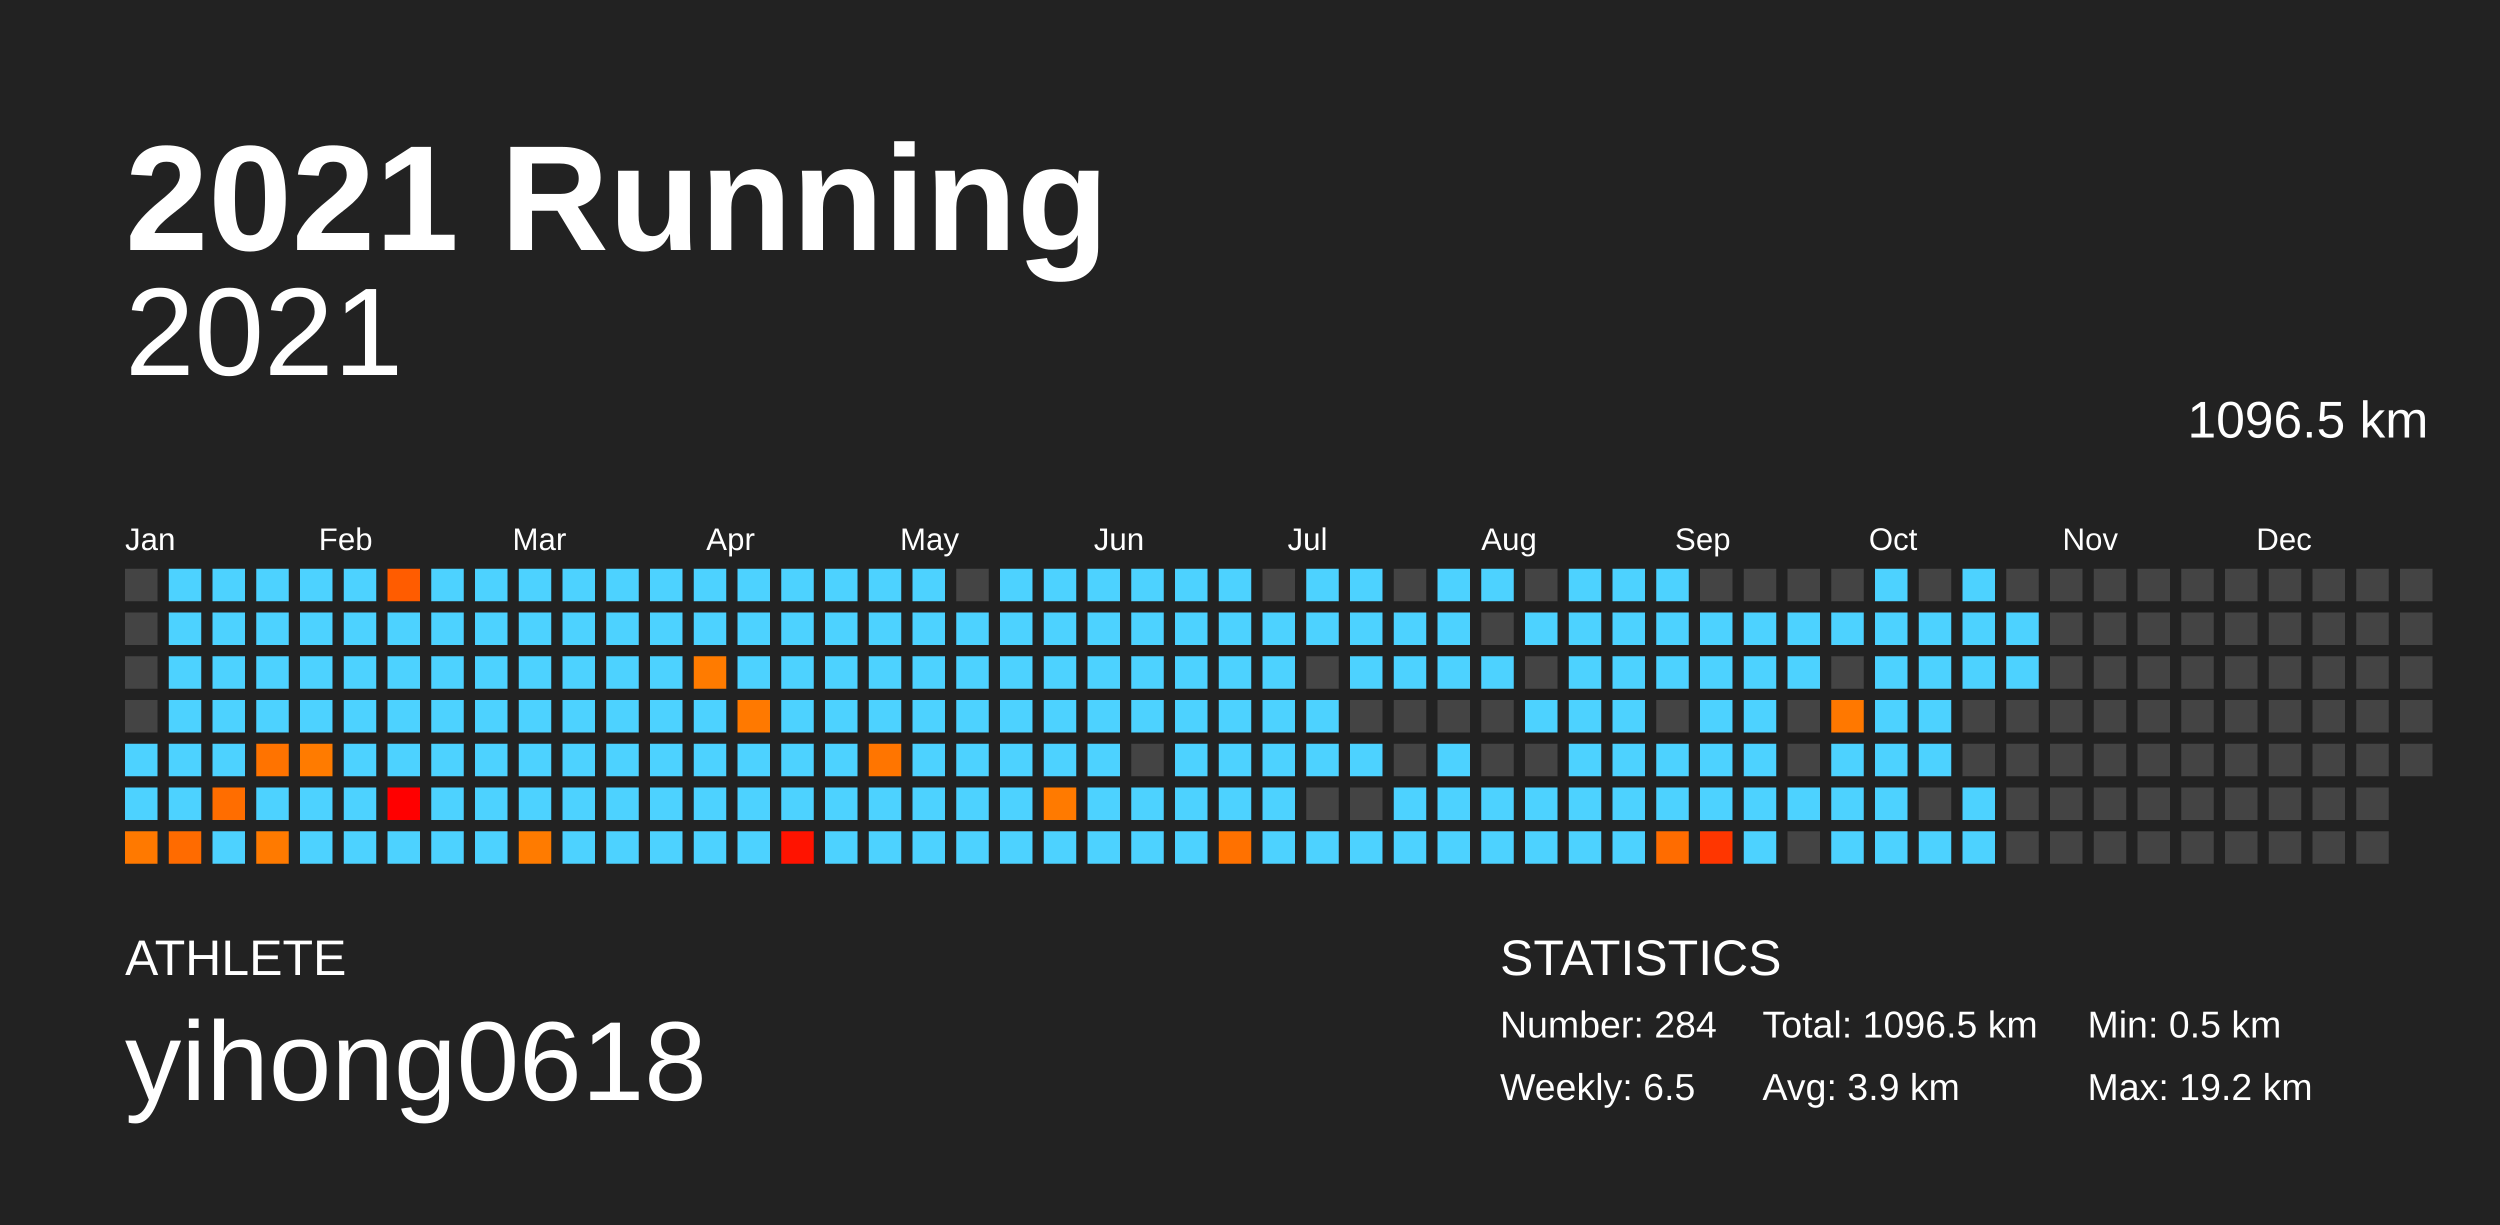
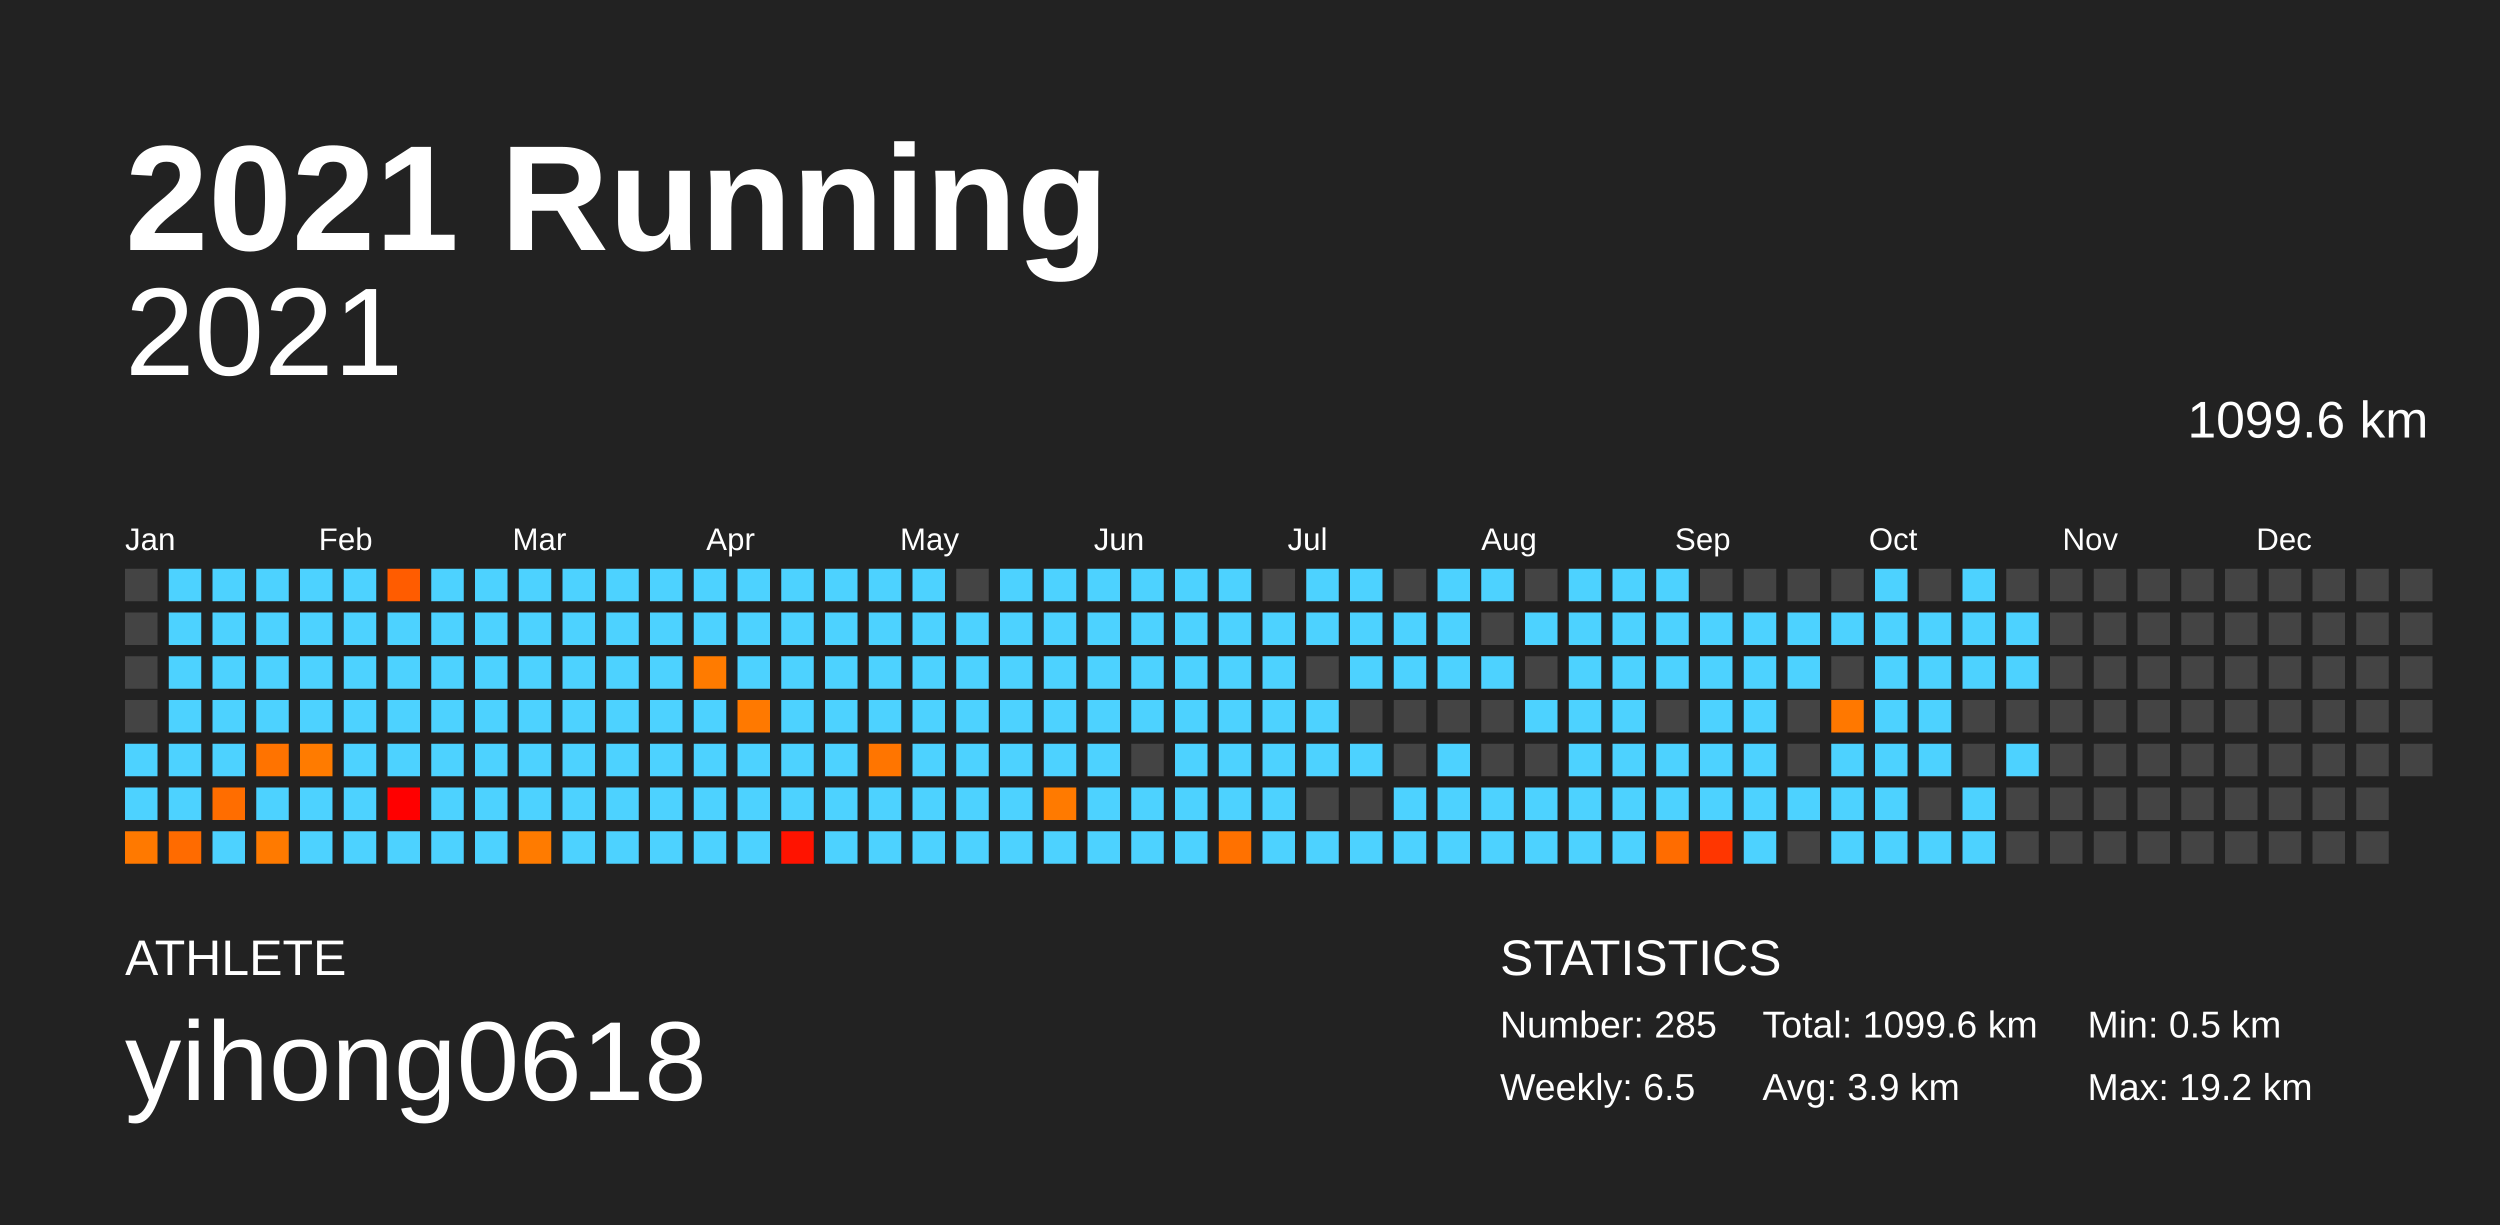
<svg xmlns="http://www.w3.org/2000/svg" baseProfile="full" height="98mm" version="1.1" viewBox="0,0,200,98" width="200mm">
  <defs />
  <rect fill="#222222" height="98" width="200" x="0" y="0" />
  <text fill="#FFFFFF" style="font-size:12px; font-family:Arial; font-weight:bold;" x="10" y="20">2021 Running</text>
  <text fill="#FFFFFF" style="font-size:4px; font-family:Arial" x="10" y="78">ATHLETE</text>
  <text fill="#FFFFFF" style="font-size:9px; font-family:Arial" x="10" y="88">yihong0618</text>
  <text fill="#FFFFFF" style="font-size:4px; font-family:Arial" x="120" y="78">STATISTICS</text>
-   <text fill="#FFFFFF" style="font-size:3px; font-family:Arial" x="120" y="83">Number: 284</text>
+   <text fill="#FFFFFF" style="font-size:3px; font-family:Arial" x="120" y="83">Number: 285</text>
  <text fill="#FFFFFF" style="font-size:3px; font-family:Arial" x="120" y="88">Weekly: 6.5</text>
-   <text fill="#FFFFFF" style="font-size:3px; font-family:Arial" x="141" y="83">Total: 1096.5 km</text>
+   <text fill="#FFFFFF" style="font-size:3px; font-family:Arial" x="141" y="83">Total: 1099.6 km</text>
  <text fill="#FFFFFF" style="font-size:3px; font-family:Arial" x="141" y="88">Avg: 3.9 km</text>
  <text fill="#FFFFFF" style="font-size:3px; font-family:Arial" x="167" y="83">Min: 0.5 km</text>
  <text fill="#FFFFFF" style="font-size:3px; font-family:Arial" x="167" y="88">Max: 19.2 km</text>
  <text alignment-baseline="hanging" fill="#FFFFFF" style="font-size:10.0px; font-family:Arial;" x="10" y="30">2021</text>
-   <text alignment-baseline="hanging" fill="#FFFFFF" style="font-size:4.125px; font-family:Arial;" x="175" y="35">1096.5 km</text>
+   <text alignment-baseline="hanging" fill="#FFFFFF" style="font-size:4.125px; font-family:Arial;" x="175" y="35">1099.6 km</text>
  <text fill="#FFFFFF" style="font-size:2.5px; font-family:Arial" x="10.0" y="44">Jan</text>
  <text fill="#FFFFFF" style="font-size:2.5px; font-family:Arial" x="25.5" y="44">Feb</text>
  <text fill="#FFFFFF" style="font-size:2.5px; font-family:Arial" x="41.0" y="44">Mar</text>
  <text fill="#FFFFFF" style="font-size:2.5px; font-family:Arial" x="56.5" y="44">Apr</text>
  <text fill="#FFFFFF" style="font-size:2.5px; font-family:Arial" x="72.0" y="44">May</text>
  <text fill="#FFFFFF" style="font-size:2.5px; font-family:Arial" x="87.5" y="44">Jun</text>
  <text fill="#FFFFFF" style="font-size:2.5px; font-family:Arial" x="103.0" y="44">Jul</text>
  <text fill="#FFFFFF" style="font-size:2.5px; font-family:Arial" x="118.5" y="44">Aug</text>
  <text fill="#FFFFFF" style="font-size:2.5px; font-family:Arial" x="134.0" y="44">Sep</text>
  <text fill="#FFFFFF" style="font-size:2.5px; font-family:Arial" x="149.5" y="44">Oct</text>
  <text fill="#FFFFFF" style="font-size:2.5px; font-family:Arial" x="165.0" y="44">Nov</text>
  <text fill="#FFFFFF" style="font-size:2.5px; font-family:Arial" x="180.5" y="44">Dec</text>
  <rect fill="#444444" height="2.6" width="2.6" x="10.0" y="45.5" />
  <rect fill="#444444" height="2.6" width="2.6" x="10.0" y="49.0" />
  <rect fill="#444444" height="2.6" width="2.6" x="10.0" y="52.5" />
  <rect fill="#444444" height="2.6" width="2.6" x="10.0" y="56.0" />
  <rect fill="#4dd2ff" height="2.6" width="2.6" x="10.0" y="59.5" />
  <rect fill="#4dd2ff" height="2.6" width="2.6" x="10.0" y="63.0" />
  <rect fill="#ff7900" height="2.6" width="2.6" x="10.0" y="66.5" />
  <rect fill="#4dd2ff" height="2.6" width="2.6" x="13.5" y="45.5" />
  <rect fill="#4dd2ff" height="2.6" width="2.6" x="13.5" y="49.0" />
  <rect fill="#4dd2ff" height="2.6" width="2.6" x="13.5" y="52.5" />
  <rect fill="#4dd2ff" height="2.6" width="2.6" x="13.5" y="56.0" />
  <rect fill="#4dd2ff" height="2.6" width="2.6" x="13.5" y="59.5" />
  <rect fill="#4dd2ff" height="2.6" width="2.6" x="13.5" y="63.0" />
  <rect fill="#ff6b00" height="2.6" width="2.6" x="13.5" y="66.5" />
  <rect fill="#4dd2ff" height="2.6" width="2.6" x="17.0" y="45.5" />
  <rect fill="#4dd2ff" height="2.6" width="2.6" x="17.0" y="49.0" />
  <rect fill="#4dd2ff" height="2.6" width="2.6" x="17.0" y="52.5" />
  <rect fill="#4dd2ff" height="2.6" width="2.6" x="17.0" y="56.0" />
  <rect fill="#4dd2ff" height="2.6" width="2.6" x="17.0" y="59.5" />
  <rect fill="#ff6d00" height="2.6" width="2.6" x="17.0" y="63.0" />
  <rect fill="#4dd2ff" height="2.6" width="2.6" x="17.0" y="66.5" />
  <rect fill="#4dd2ff" height="2.6" width="2.6" x="20.5" y="45.5" />
  <rect fill="#4dd2ff" height="2.6" width="2.6" x="20.5" y="49.0" />
  <rect fill="#4dd2ff" height="2.6" width="2.6" x="20.5" y="52.5" />
  <rect fill="#4dd2ff" height="2.6" width="2.6" x="20.5" y="56.0" />
  <rect fill="#ff7300" height="2.6" width="2.6" x="20.5" y="59.5" />
  <rect fill="#4dd2ff" height="2.6" width="2.6" x="20.5" y="63.0" />
  <rect fill="#ff7a00" height="2.6" width="2.6" x="20.5" y="66.5" />
  <rect fill="#4dd2ff" height="2.6" width="2.6" x="24.0" y="45.5" />
  <rect fill="#4dd2ff" height="2.6" width="2.6" x="24.0" y="49.0" />
  <rect fill="#4dd2ff" height="2.6" width="2.6" x="24.0" y="52.5" />
  <rect fill="#4dd2ff" height="2.6" width="2.6" x="24.0" y="56.0" />
  <rect fill="#ff7b00" height="2.6" width="2.6" x="24.0" y="59.5" />
  <rect fill="#4dd2ff" height="2.6" width="2.6" x="24.0" y="63.0" />
  <rect fill="#4dd2ff" height="2.6" width="2.6" x="24.0" y="66.5" />
  <rect fill="#4dd2ff" height="2.6" width="2.6" x="27.5" y="45.5" />
  <rect fill="#4dd2ff" height="2.6" width="2.6" x="27.5" y="49.0" />
  <rect fill="#4dd2ff" height="2.6" width="2.6" x="27.5" y="52.5" />
  <rect fill="#4dd2ff" height="2.6" width="2.6" x="27.5" y="56.0" />
  <rect fill="#4dd2ff" height="2.6" width="2.6" x="27.5" y="59.5" />
  <rect fill="#4dd2ff" height="2.6" width="2.6" x="27.5" y="63.0" />
  <rect fill="#4dd2ff" height="2.6" width="2.6" x="27.5" y="66.5" />
  <rect fill="#ff5c00" height="2.6" width="2.6" x="31.0" y="45.5" />
  <rect fill="#4dd2ff" height="2.6" width="2.6" x="31.0" y="49.0" />
  <rect fill="#4dd2ff" height="2.6" width="2.6" x="31.0" y="52.5" />
  <rect fill="#4dd2ff" height="2.6" width="2.6" x="31.0" y="56.0" />
  <rect fill="#4dd2ff" height="2.6" width="2.6" x="31.0" y="59.5" />
  <rect fill="#ff0000" height="2.6" width="2.6" x="31.0" y="63.0" />
  <rect fill="#4dd2ff" height="2.6" width="2.6" x="31.0" y="66.5" />
  <rect fill="#4dd2ff" height="2.6" width="2.6" x="34.5" y="45.5" />
  <rect fill="#4dd2ff" height="2.6" width="2.6" x="34.5" y="49.0" />
  <rect fill="#4dd2ff" height="2.6" width="2.6" x="34.5" y="52.5" />
  <rect fill="#4dd2ff" height="2.6" width="2.6" x="34.5" y="56.0" />
  <rect fill="#4dd2ff" height="2.6" width="2.6" x="34.5" y="59.5" />
  <rect fill="#4dd2ff" height="2.6" width="2.6" x="34.5" y="63.0" />
  <rect fill="#4dd2ff" height="2.6" width="2.6" x="34.5" y="66.5" />
  <rect fill="#4dd2ff" height="2.6" width="2.6" x="38.0" y="45.5" />
  <rect fill="#4dd2ff" height="2.6" width="2.6" x="38.0" y="49.0" />
  <rect fill="#4dd2ff" height="2.6" width="2.6" x="38.0" y="52.5" />
  <rect fill="#4dd2ff" height="2.6" width="2.6" x="38.0" y="56.0" />
  <rect fill="#4dd2ff" height="2.6" width="2.6" x="38.0" y="59.5" />
  <rect fill="#4dd2ff" height="2.6" width="2.6" x="38.0" y="63.0" />
  <rect fill="#4dd2ff" height="2.6" width="2.6" x="38.0" y="66.5" />
  <rect fill="#4dd2ff" height="2.6" width="2.6" x="41.5" y="45.5" />
  <rect fill="#4dd2ff" height="2.6" width="2.6" x="41.5" y="49.0" />
  <rect fill="#4dd2ff" height="2.6" width="2.6" x="41.5" y="52.5" />
  <rect fill="#4dd2ff" height="2.6" width="2.6" x="41.5" y="56.0" />
  <rect fill="#4dd2ff" height="2.6" width="2.6" x="41.5" y="59.5" />
  <rect fill="#4dd2ff" height="2.6" width="2.6" x="41.5" y="63.0" />
  <rect fill="#ff7b00" height="2.6" width="2.6" x="41.5" y="66.5" />
  <rect fill="#4dd2ff" height="2.6" width="2.6" x="45.0" y="45.5" />
  <rect fill="#4dd2ff" height="2.6" width="2.6" x="45.0" y="49.0" />
  <rect fill="#4dd2ff" height="2.6" width="2.6" x="45.0" y="52.5" />
  <rect fill="#4dd2ff" height="2.6" width="2.6" x="45.0" y="56.0" />
  <rect fill="#4dd2ff" height="2.6" width="2.6" x="45.0" y="59.5" />
  <rect fill="#4dd2ff" height="2.6" width="2.6" x="45.0" y="63.0" />
  <rect fill="#4dd2ff" height="2.6" width="2.6" x="45.0" y="66.5" />
  <rect fill="#4dd2ff" height="2.6" width="2.6" x="48.5" y="45.5" />
  <rect fill="#4dd2ff" height="2.6" width="2.6" x="48.5" y="49.0" />
  <rect fill="#4dd2ff" height="2.6" width="2.6" x="48.5" y="52.5" />
  <rect fill="#4dd2ff" height="2.6" width="2.6" x="48.5" y="56.0" />
  <rect fill="#4dd2ff" height="2.6" width="2.6" x="48.5" y="59.5" />
  <rect fill="#4dd2ff" height="2.6" width="2.6" x="48.5" y="63.0" />
  <rect fill="#4dd2ff" height="2.6" width="2.6" x="48.5" y="66.5" />
  <rect fill="#4dd2ff" height="2.6" width="2.6" x="52.0" y="45.5" />
  <rect fill="#4dd2ff" height="2.6" width="2.6" x="52.0" y="49.0" />
  <rect fill="#4dd2ff" height="2.6" width="2.6" x="52.0" y="52.5" />
  <rect fill="#4dd2ff" height="2.6" width="2.6" x="52.0" y="56.0" />
  <rect fill="#4dd2ff" height="2.6" width="2.6" x="52.0" y="59.5" />
  <rect fill="#4dd2ff" height="2.6" width="2.6" x="52.0" y="63.0" />
  <rect fill="#4dd2ff" height="2.6" width="2.6" x="52.0" y="66.5" />
  <rect fill="#4dd2ff" height="2.6" width="2.6" x="55.5" y="45.5" />
  <rect fill="#4dd2ff" height="2.6" width="2.6" x="55.5" y="49.0" />
  <rect fill="#ff7b00" height="2.6" width="2.6" x="55.5" y="52.5" />
  <rect fill="#4dd2ff" height="2.6" width="2.6" x="55.5" y="56.0" />
  <rect fill="#4dd2ff" height="2.6" width="2.6" x="55.5" y="59.5" />
  <rect fill="#4dd2ff" height="2.6" width="2.6" x="55.5" y="63.0" />
  <rect fill="#4dd2ff" height="2.6" width="2.6" x="55.5" y="66.5" />
  <rect fill="#4dd2ff" height="2.6" width="2.6" x="59.0" y="45.5" />
  <rect fill="#4dd2ff" height="2.6" width="2.6" x="59.0" y="49.0" />
  <rect fill="#4dd2ff" height="2.6" width="2.6" x="59.0" y="52.5" />
  <rect fill="#ff7900" height="2.6" width="2.6" x="59.0" y="56.0" />
  <rect fill="#4dd2ff" height="2.6" width="2.6" x="59.0" y="59.5" />
  <rect fill="#4dd2ff" height="2.6" width="2.6" x="59.0" y="63.0" />
  <rect fill="#4dd2ff" height="2.6" width="2.6" x="59.0" y="66.5" />
  <rect fill="#4dd2ff" height="2.6" width="2.6" x="62.5" y="45.5" />
  <rect fill="#4dd2ff" height="2.6" width="2.6" x="62.5" y="49.0" />
  <rect fill="#4dd2ff" height="2.6" width="2.6" x="62.5" y="52.5" />
  <rect fill="#4dd2ff" height="2.6" width="2.6" x="62.5" y="56.0" />
  <rect fill="#4dd2ff" height="2.6" width="2.6" x="62.5" y="59.5" />
  <rect fill="#4dd2ff" height="2.6" width="2.6" x="62.5" y="63.0" />
  <rect fill="#ff1300" height="2.6" width="2.6" x="62.5" y="66.5" />
  <rect fill="#4dd2ff" height="2.6" width="2.6" x="66.0" y="45.5" />
  <rect fill="#4dd2ff" height="2.6" width="2.6" x="66.0" y="49.0" />
  <rect fill="#4dd2ff" height="2.6" width="2.6" x="66.0" y="52.5" />
  <rect fill="#4dd2ff" height="2.6" width="2.6" x="66.0" y="56.0" />
  <rect fill="#4dd2ff" height="2.6" width="2.6" x="66.0" y="59.5" />
  <rect fill="#4dd2ff" height="2.6" width="2.6" x="66.0" y="63.0" />
  <rect fill="#4dd2ff" height="2.6" width="2.6" x="66.0" y="66.5" />
  <rect fill="#4dd2ff" height="2.6" width="2.6" x="69.5" y="45.5" />
  <rect fill="#4dd2ff" height="2.6" width="2.6" x="69.5" y="49.0" />
  <rect fill="#4dd2ff" height="2.6" width="2.6" x="69.5" y="52.5" />
  <rect fill="#4dd2ff" height="2.6" width="2.6" x="69.5" y="56.0" />
  <rect fill="#ff7500" height="2.6" width="2.6" x="69.5" y="59.5" />
  <rect fill="#4dd2ff" height="2.6" width="2.6" x="69.5" y="63.0" />
  <rect fill="#4dd2ff" height="2.6" width="2.6" x="69.5" y="66.5" />
  <rect fill="#4dd2ff" height="2.6" width="2.6" x="73.0" y="45.5" />
  <rect fill="#4dd2ff" height="2.6" width="2.6" x="73.0" y="49.0" />
  <rect fill="#4dd2ff" height="2.6" width="2.6" x="73.0" y="52.5" />
  <rect fill="#4dd2ff" height="2.6" width="2.6" x="73.0" y="56.0" />
  <rect fill="#4dd2ff" height="2.6" width="2.6" x="73.0" y="59.5" />
  <rect fill="#4dd2ff" height="2.6" width="2.6" x="73.0" y="63.0" />
  <rect fill="#4dd2ff" height="2.6" width="2.6" x="73.0" y="66.5" />
  <rect fill="#444444" height="2.6" width="2.6" x="76.5" y="45.5" />
  <rect fill="#4dd2ff" height="2.6" width="2.6" x="76.5" y="49.0" />
  <rect fill="#4dd2ff" height="2.6" width="2.6" x="76.5" y="52.5" />
  <rect fill="#4dd2ff" height="2.6" width="2.6" x="76.5" y="56.0" />
  <rect fill="#4dd2ff" height="2.6" width="2.6" x="76.5" y="59.5" />
  <rect fill="#4dd2ff" height="2.6" width="2.6" x="76.5" y="63.0" />
  <rect fill="#4dd2ff" height="2.6" width="2.6" x="76.5" y="66.5" />
  <rect fill="#4dd2ff" height="2.6" width="2.6" x="80.0" y="45.5" />
  <rect fill="#4dd2ff" height="2.6" width="2.6" x="80.0" y="49.0" />
  <rect fill="#4dd2ff" height="2.6" width="2.6" x="80.0" y="52.5" />
  <rect fill="#4dd2ff" height="2.6" width="2.6" x="80.0" y="56.0" />
  <rect fill="#4dd2ff" height="2.6" width="2.6" x="80.0" y="59.5" />
  <rect fill="#4dd2ff" height="2.6" width="2.6" x="80.0" y="63.0" />
  <rect fill="#4dd2ff" height="2.6" width="2.6" x="80.0" y="66.5" />
  <rect fill="#4dd2ff" height="2.6" width="2.6" x="83.5" y="45.5" />
  <rect fill="#4dd2ff" height="2.6" width="2.6" x="83.5" y="49.0" />
  <rect fill="#4dd2ff" height="2.6" width="2.6" x="83.5" y="52.5" />
  <rect fill="#4dd2ff" height="2.6" width="2.6" x="83.5" y="56.0" />
  <rect fill="#4dd2ff" height="2.6" width="2.6" x="83.5" y="59.5" />
  <rect fill="#ff7a00" height="2.6" width="2.6" x="83.5" y="63.0" />
  <rect fill="#4dd2ff" height="2.6" width="2.6" x="83.5" y="66.5" />
  <rect fill="#4dd2ff" height="2.6" width="2.6" x="87.0" y="45.5" />
  <rect fill="#4dd2ff" height="2.6" width="2.6" x="87.0" y="49.0" />
  <rect fill="#4dd2ff" height="2.6" width="2.6" x="87.0" y="52.5" />
  <rect fill="#4dd2ff" height="2.6" width="2.6" x="87.0" y="56.0" />
  <rect fill="#4dd2ff" height="2.6" width="2.6" x="87.0" y="59.5" />
  <rect fill="#4dd2ff" height="2.6" width="2.6" x="87.0" y="63.0" />
  <rect fill="#4dd2ff" height="2.6" width="2.6" x="87.0" y="66.5" />
  <rect fill="#4dd2ff" height="2.6" width="2.6" x="90.5" y="45.5" />
  <rect fill="#4dd2ff" height="2.6" width="2.6" x="90.5" y="49.0" />
  <rect fill="#4dd2ff" height="2.6" width="2.6" x="90.5" y="52.5" />
  <rect fill="#4dd2ff" height="2.6" width="2.6" x="90.5" y="56.0" />
  <rect fill="#444444" height="2.6" width="2.6" x="90.5" y="59.5" />
  <rect fill="#4dd2ff" height="2.6" width="2.6" x="90.5" y="63.0" />
  <rect fill="#4dd2ff" height="2.6" width="2.6" x="90.5" y="66.5" />
  <rect fill="#4dd2ff" height="2.6" width="2.6" x="94.0" y="45.5" />
  <rect fill="#4dd2ff" height="2.6" width="2.6" x="94.0" y="49.0" />
  <rect fill="#4dd2ff" height="2.6" width="2.6" x="94.0" y="52.5" />
  <rect fill="#4dd2ff" height="2.6" width="2.6" x="94.0" y="56.0" />
  <rect fill="#4dd2ff" height="2.6" width="2.6" x="94.0" y="59.5" />
  <rect fill="#4dd2ff" height="2.6" width="2.6" x="94.0" y="63.0" />
  <rect fill="#4dd2ff" height="2.6" width="2.6" x="94.0" y="66.5" />
  <rect fill="#4dd2ff" height="2.6" width="2.6" x="97.5" y="45.5" />
  <rect fill="#4dd2ff" height="2.6" width="2.6" x="97.5" y="49.0" />
  <rect fill="#4dd2ff" height="2.6" width="2.6" x="97.5" y="52.5" />
  <rect fill="#4dd2ff" height="2.6" width="2.6" x="97.5" y="56.0" />
  <rect fill="#4dd2ff" height="2.6" width="2.6" x="97.5" y="59.5" />
  <rect fill="#4dd2ff" height="2.6" width="2.6" x="97.5" y="63.0" />
  <rect fill="#ff7100" height="2.6" width="2.6" x="97.5" y="66.5" />
  <rect fill="#444444" height="2.6" width="2.6" x="101.0" y="45.5" />
  <rect fill="#4dd2ff" height="2.6" width="2.6" x="101.0" y="49.0" />
  <rect fill="#4dd2ff" height="2.6" width="2.6" x="101.0" y="52.5" />
  <rect fill="#4dd2ff" height="2.6" width="2.6" x="101.0" y="56.0" />
  <rect fill="#4dd2ff" height="2.6" width="2.6" x="101.0" y="59.5" />
  <rect fill="#4dd2ff" height="2.6" width="2.6" x="101.0" y="63.0" />
  <rect fill="#4dd2ff" height="2.6" width="2.6" x="101.0" y="66.5" />
  <rect fill="#4dd2ff" height="2.6" width="2.6" x="104.5" y="45.5" />
  <rect fill="#4dd2ff" height="2.6" width="2.6" x="104.5" y="49.0" />
  <rect fill="#444444" height="2.6" width="2.6" x="104.5" y="52.5" />
  <rect fill="#4dd2ff" height="2.6" width="2.6" x="104.5" y="56.0" />
  <rect fill="#4dd2ff" height="2.6" width="2.6" x="104.5" y="59.5" />
  <rect fill="#444444" height="2.6" width="2.6" x="104.5" y="63.0" />
  <rect fill="#4dd2ff" height="2.6" width="2.6" x="104.5" y="66.5" />
  <rect fill="#4dd2ff" height="2.6" width="2.6" x="108.0" y="45.5" />
  <rect fill="#4dd2ff" height="2.6" width="2.6" x="108.0" y="49.0" />
  <rect fill="#4dd2ff" height="2.6" width="2.6" x="108.0" y="52.5" />
  <rect fill="#444444" height="2.6" width="2.6" x="108.0" y="56.0" />
  <rect fill="#4dd2ff" height="2.6" width="2.6" x="108.0" y="59.5" />
  <rect fill="#444444" height="2.6" width="2.6" x="108.0" y="63.0" />
  <rect fill="#4dd2ff" height="2.6" width="2.6" x="108.0" y="66.5" />
  <rect fill="#444444" height="2.6" width="2.6" x="111.5" y="45.5" />
  <rect fill="#4dd2ff" height="2.6" width="2.6" x="111.5" y="49.0" />
  <rect fill="#4dd2ff" height="2.6" width="2.6" x="111.5" y="52.5" />
  <rect fill="#444444" height="2.6" width="2.6" x="111.5" y="56.0" />
  <rect fill="#444444" height="2.6" width="2.6" x="111.5" y="59.5" />
  <rect fill="#4dd2ff" height="2.6" width="2.6" x="111.5" y="63.0" />
  <rect fill="#4dd2ff" height="2.6" width="2.6" x="111.5" y="66.5" />
  <rect fill="#4dd2ff" height="2.6" width="2.6" x="115.0" y="45.5" />
  <rect fill="#4dd2ff" height="2.6" width="2.6" x="115.0" y="49.0" />
  <rect fill="#4dd2ff" height="2.6" width="2.6" x="115.0" y="52.5" />
  <rect fill="#444444" height="2.6" width="2.6" x="115.0" y="56.0" />
  <rect fill="#4dd2ff" height="2.6" width="2.6" x="115.0" y="59.5" />
  <rect fill="#4dd2ff" height="2.6" width="2.6" x="115.0" y="63.0" />
  <rect fill="#4dd2ff" height="2.6" width="2.6" x="115.0" y="66.5" />
  <rect fill="#4dd2ff" height="2.6" width="2.6" x="118.5" y="45.5" />
  <rect fill="#444444" height="2.6" width="2.6" x="118.5" y="49.0" />
  <rect fill="#4dd2ff" height="2.6" width="2.6" x="118.5" y="52.5" />
  <rect fill="#444444" height="2.6" width="2.6" x="118.5" y="56.0" />
  <rect fill="#444444" height="2.6" width="2.6" x="118.5" y="59.5" />
  <rect fill="#4dd2ff" height="2.6" width="2.6" x="118.5" y="63.0" />
  <rect fill="#4dd2ff" height="2.6" width="2.6" x="118.5" y="66.5" />
  <rect fill="#444444" height="2.6" width="2.6" x="122.0" y="45.5" />
  <rect fill="#4dd2ff" height="2.6" width="2.6" x="122.0" y="49.0" />
  <rect fill="#444444" height="2.6" width="2.6" x="122.0" y="52.5" />
  <rect fill="#4dd2ff" height="2.6" width="2.6" x="122.0" y="56.0" />
  <rect fill="#444444" height="2.6" width="2.6" x="122.0" y="59.5" />
  <rect fill="#4dd2ff" height="2.6" width="2.6" x="122.0" y="63.0" />
  <rect fill="#4dd2ff" height="2.6" width="2.6" x="122.0" y="66.5" />
  <rect fill="#4dd2ff" height="2.6" width="2.6" x="125.5" y="45.5" />
  <rect fill="#4dd2ff" height="2.6" width="2.6" x="125.5" y="49.0" />
  <rect fill="#4dd2ff" height="2.6" width="2.6" x="125.5" y="52.5" />
  <rect fill="#4dd2ff" height="2.6" width="2.6" x="125.5" y="56.0" />
  <rect fill="#4dd2ff" height="2.6" width="2.6" x="125.5" y="59.5" />
  <rect fill="#4dd2ff" height="2.6" width="2.6" x="125.5" y="63.0" />
  <rect fill="#4dd2ff" height="2.6" width="2.6" x="125.5" y="66.5" />
  <rect fill="#4dd2ff" height="2.6" width="2.6" x="129.0" y="45.5" />
  <rect fill="#4dd2ff" height="2.6" width="2.6" x="129.0" y="49.0" />
  <rect fill="#4dd2ff" height="2.6" width="2.6" x="129.0" y="52.5" />
  <rect fill="#4dd2ff" height="2.6" width="2.6" x="129.0" y="56.0" />
  <rect fill="#4dd2ff" height="2.6" width="2.6" x="129.0" y="59.5" />
  <rect fill="#4dd2ff" height="2.6" width="2.6" x="129.0" y="63.0" />
  <rect fill="#4dd2ff" height="2.6" width="2.6" x="129.0" y="66.5" />
  <rect fill="#4dd2ff" height="2.6" width="2.6" x="132.5" y="45.5" />
  <rect fill="#4dd2ff" height="2.6" width="2.6" x="132.5" y="49.0" />
  <rect fill="#4dd2ff" height="2.6" width="2.6" x="132.5" y="52.5" />
  <rect fill="#444444" height="2.6" width="2.6" x="132.5" y="56.0" />
  <rect fill="#4dd2ff" height="2.6" width="2.6" x="132.5" y="59.5" />
  <rect fill="#4dd2ff" height="2.6" width="2.6" x="132.5" y="63.0" />
  <rect fill="#ff6c00" height="2.6" width="2.6" x="132.5" y="66.5" />
  <rect fill="#444444" height="2.6" width="2.6" x="136.0" y="45.5" />
  <rect fill="#4dd2ff" height="2.6" width="2.6" x="136.0" y="49.0" />
  <rect fill="#4dd2ff" height="2.6" width="2.6" x="136.0" y="52.5" />
  <rect fill="#4dd2ff" height="2.6" width="2.6" x="136.0" y="56.0" />
  <rect fill="#4dd2ff" height="2.6" width="2.6" x="136.0" y="59.5" />
  <rect fill="#4dd2ff" height="2.6" width="2.6" x="136.0" y="63.0" />
  <rect fill="#ff3600" height="2.6" width="2.6" x="136.0" y="66.5" />
  <rect fill="#444444" height="2.6" width="2.6" x="139.5" y="45.5" />
  <rect fill="#4dd2ff" height="2.6" width="2.6" x="139.5" y="49.0" />
  <rect fill="#4dd2ff" height="2.6" width="2.6" x="139.5" y="52.5" />
  <rect fill="#4dd2ff" height="2.6" width="2.6" x="139.5" y="56.0" />
  <rect fill="#4dd2ff" height="2.6" width="2.6" x="139.5" y="59.5" />
  <rect fill="#4dd2ff" height="2.6" width="2.6" x="139.5" y="63.0" />
  <rect fill="#4dd2ff" height="2.6" width="2.6" x="139.5" y="66.5" />
  <rect fill="#444444" height="2.6" width="2.6" x="143.0" y="45.5" />
  <rect fill="#4dd2ff" height="2.6" width="2.6" x="143.0" y="49.0" />
  <rect fill="#4dd2ff" height="2.6" width="2.6" x="143.0" y="52.5" />
  <rect fill="#444444" height="2.6" width="2.6" x="143.0" y="56.0" />
  <rect fill="#444444" height="2.6" width="2.6" x="143.0" y="59.5" />
  <rect fill="#4dd2ff" height="2.6" width="2.6" x="143.0" y="63.0" />
  <rect fill="#444444" height="2.6" width="2.6" x="143.0" y="66.5" />
  <rect fill="#444444" height="2.6" width="2.6" x="146.5" y="45.5" />
  <rect fill="#4dd2ff" height="2.6" width="2.6" x="146.5" y="49.0" />
  <rect fill="#444444" height="2.6" width="2.6" x="146.5" y="52.5" />
  <rect fill="#ff7800" height="2.6" width="2.6" x="146.5" y="56.0" />
  <rect fill="#4dd2ff" height="2.6" width="2.6" x="146.5" y="59.5" />
  <rect fill="#4dd2ff" height="2.6" width="2.6" x="146.5" y="63.0" />
  <rect fill="#4dd2ff" height="2.6" width="2.6" x="146.5" y="66.5" />
  <rect fill="#4dd2ff" height="2.6" width="2.6" x="150.0" y="45.5" />
  <rect fill="#4dd2ff" height="2.6" width="2.6" x="150.0" y="49.0" />
  <rect fill="#4dd2ff" height="2.6" width="2.6" x="150.0" y="52.5" />
  <rect fill="#4dd2ff" height="2.6" width="2.6" x="150.0" y="56.0" />
  <rect fill="#4dd2ff" height="2.6" width="2.6" x="150.0" y="59.5" />
  <rect fill="#4dd2ff" height="2.6" width="2.6" x="150.0" y="63.0" />
  <rect fill="#4dd2ff" height="2.6" width="2.6" x="150.0" y="66.5" />
  <rect fill="#444444" height="2.6" width="2.6" x="153.5" y="45.5" />
  <rect fill="#4dd2ff" height="2.6" width="2.6" x="153.5" y="49.0" />
  <rect fill="#4dd2ff" height="2.6" width="2.6" x="153.5" y="52.5" />
  <rect fill="#4dd2ff" height="2.6" width="2.6" x="153.5" y="56.0" />
  <rect fill="#4dd2ff" height="2.6" width="2.6" x="153.5" y="59.5" />
  <rect fill="#444444" height="2.6" width="2.6" x="153.5" y="63.0" />
  <rect fill="#4dd2ff" height="2.6" width="2.6" x="153.5" y="66.5" />
  <rect fill="#4dd2ff" height="2.6" width="2.6" x="157.0" y="45.5" />
  <rect fill="#4dd2ff" height="2.6" width="2.6" x="157.0" y="49.0" />
  <rect fill="#4dd2ff" height="2.6" width="2.6" x="157.0" y="52.5" />
  <rect fill="#444444" height="2.6" width="2.6" x="157.0" y="56.0" />
  <rect fill="#444444" height="2.6" width="2.6" x="157.0" y="59.5" />
  <rect fill="#4dd2ff" height="2.6" width="2.6" x="157.0" y="63.0" />
  <rect fill="#4dd2ff" height="2.6" width="2.6" x="157.0" y="66.5" />
  <rect fill="#444444" height="2.6" width="2.6" x="160.5" y="45.5" />
  <rect fill="#4dd2ff" height="2.6" width="2.6" x="160.5" y="49.0" />
  <rect fill="#4dd2ff" height="2.6" width="2.6" x="160.5" y="52.5" />
  <rect fill="#444444" height="2.6" width="2.6" x="160.5" y="56.0" />
-   <rect fill="#444444" height="2.6" width="2.6" x="160.5" y="59.5" />
+   <rect fill="#4dd2ff" height="2.6" width="2.6" x="160.5" y="59.5" />
  <rect fill="#444444" height="2.6" width="2.6" x="160.5" y="63.0" />
  <rect fill="#444444" height="2.6" width="2.6" x="160.5" y="66.5" />
  <rect fill="#444444" height="2.6" width="2.6" x="164.0" y="45.5" />
  <rect fill="#444444" height="2.6" width="2.6" x="164.0" y="49.0" />
  <rect fill="#444444" height="2.6" width="2.6" x="164.0" y="52.5" />
  <rect fill="#444444" height="2.6" width="2.6" x="164.0" y="56.0" />
  <rect fill="#444444" height="2.6" width="2.6" x="164.0" y="59.5" />
  <rect fill="#444444" height="2.6" width="2.6" x="164.0" y="63.0" />
  <rect fill="#444444" height="2.6" width="2.6" x="164.0" y="66.5" />
  <rect fill="#444444" height="2.6" width="2.6" x="167.5" y="45.5" />
  <rect fill="#444444" height="2.6" width="2.6" x="167.5" y="49.0" />
  <rect fill="#444444" height="2.6" width="2.6" x="167.5" y="52.5" />
  <rect fill="#444444" height="2.6" width="2.6" x="167.5" y="56.0" />
  <rect fill="#444444" height="2.6" width="2.6" x="167.5" y="59.5" />
  <rect fill="#444444" height="2.6" width="2.6" x="167.5" y="63.0" />
  <rect fill="#444444" height="2.6" width="2.6" x="167.5" y="66.5" />
  <rect fill="#444444" height="2.6" width="2.6" x="171.0" y="45.5" />
  <rect fill="#444444" height="2.6" width="2.6" x="171.0" y="49.0" />
  <rect fill="#444444" height="2.6" width="2.6" x="171.0" y="52.5" />
  <rect fill="#444444" height="2.6" width="2.6" x="171.0" y="56.0" />
  <rect fill="#444444" height="2.6" width="2.6" x="171.0" y="59.5" />
  <rect fill="#444444" height="2.6" width="2.6" x="171.0" y="63.0" />
  <rect fill="#444444" height="2.6" width="2.6" x="171.0" y="66.5" />
  <rect fill="#444444" height="2.6" width="2.6" x="174.5" y="45.5" />
  <rect fill="#444444" height="2.6" width="2.6" x="174.5" y="49.0" />
  <rect fill="#444444" height="2.6" width="2.6" x="174.5" y="52.5" />
  <rect fill="#444444" height="2.6" width="2.6" x="174.5" y="56.0" />
  <rect fill="#444444" height="2.6" width="2.6" x="174.5" y="59.5" />
  <rect fill="#444444" height="2.6" width="2.6" x="174.5" y="63.0" />
  <rect fill="#444444" height="2.6" width="2.6" x="174.5" y="66.5" />
  <rect fill="#444444" height="2.6" width="2.6" x="178.0" y="45.5" />
  <rect fill="#444444" height="2.6" width="2.6" x="178.0" y="49.0" />
  <rect fill="#444444" height="2.6" width="2.6" x="178.0" y="52.5" />
  <rect fill="#444444" height="2.6" width="2.6" x="178.0" y="56.0" />
  <rect fill="#444444" height="2.6" width="2.6" x="178.0" y="59.5" />
  <rect fill="#444444" height="2.6" width="2.6" x="178.0" y="63.0" />
  <rect fill="#444444" height="2.6" width="2.6" x="178.0" y="66.5" />
  <rect fill="#444444" height="2.6" width="2.6" x="181.5" y="45.5" />
  <rect fill="#444444" height="2.6" width="2.6" x="181.5" y="49.0" />
  <rect fill="#444444" height="2.6" width="2.6" x="181.5" y="52.5" />
  <rect fill="#444444" height="2.6" width="2.6" x="181.5" y="56.0" />
  <rect fill="#444444" height="2.6" width="2.6" x="181.5" y="59.5" />
  <rect fill="#444444" height="2.6" width="2.6" x="181.5" y="63.0" />
  <rect fill="#444444" height="2.6" width="2.6" x="181.5" y="66.5" />
  <rect fill="#444444" height="2.6" width="2.6" x="185.0" y="45.5" />
  <rect fill="#444444" height="2.6" width="2.6" x="185.0" y="49.0" />
  <rect fill="#444444" height="2.6" width="2.6" x="185.0" y="52.5" />
  <rect fill="#444444" height="2.6" width="2.6" x="185.0" y="56.0" />
  <rect fill="#444444" height="2.6" width="2.6" x="185.0" y="59.5" />
  <rect fill="#444444" height="2.6" width="2.6" x="185.0" y="63.0" />
  <rect fill="#444444" height="2.6" width="2.6" x="185.0" y="66.5" />
  <rect fill="#444444" height="2.6" width="2.6" x="188.5" y="45.5" />
  <rect fill="#444444" height="2.6" width="2.6" x="188.5" y="49.0" />
  <rect fill="#444444" height="2.6" width="2.6" x="188.5" y="52.5" />
  <rect fill="#444444" height="2.6" width="2.6" x="188.5" y="56.0" />
  <rect fill="#444444" height="2.6" width="2.6" x="188.5" y="59.5" />
  <rect fill="#444444" height="2.6" width="2.6" x="188.5" y="63.0" />
  <rect fill="#444444" height="2.6" width="2.6" x="188.5" y="66.5" />
  <rect fill="#444444" height="2.6" width="2.6" x="192.0" y="45.5" />
  <rect fill="#444444" height="2.6" width="2.6" x="192.0" y="49.0" />
  <rect fill="#444444" height="2.6" width="2.6" x="192.0" y="52.5" />
  <rect fill="#444444" height="2.6" width="2.6" x="192.0" y="56.0" />
  <rect fill="#444444" height="2.6" width="2.6" x="192.0" y="59.5" />
</svg>
